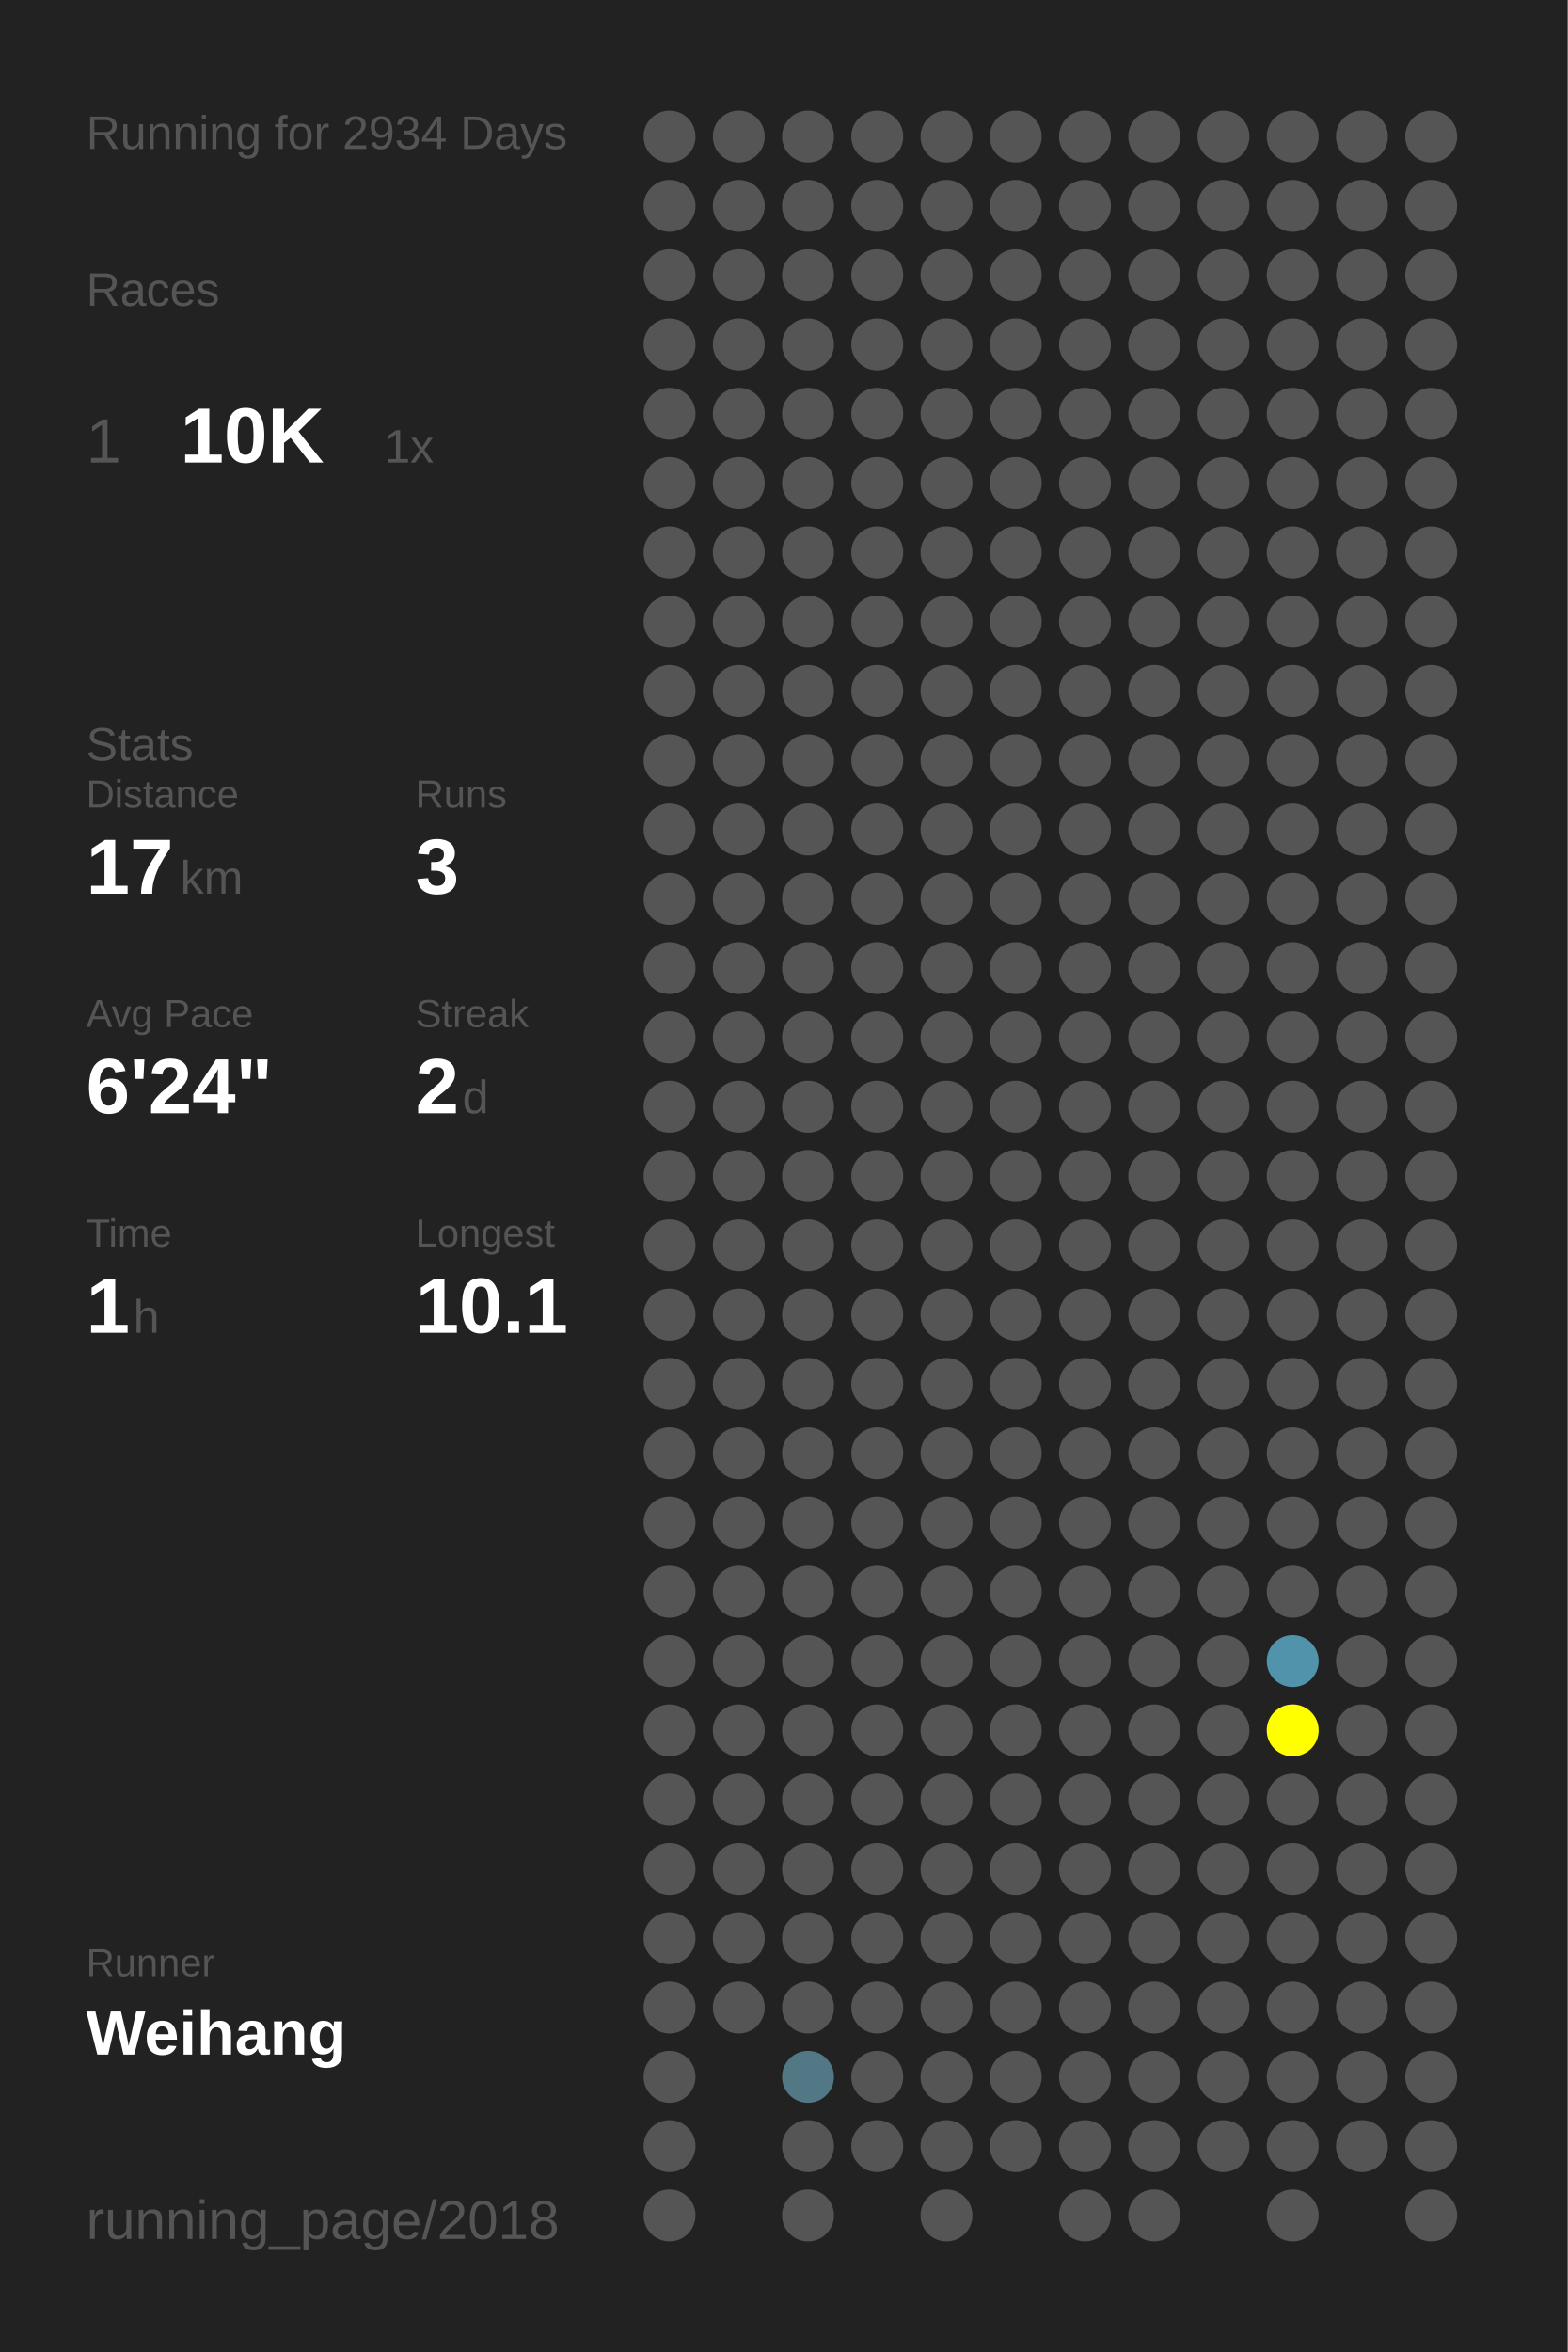
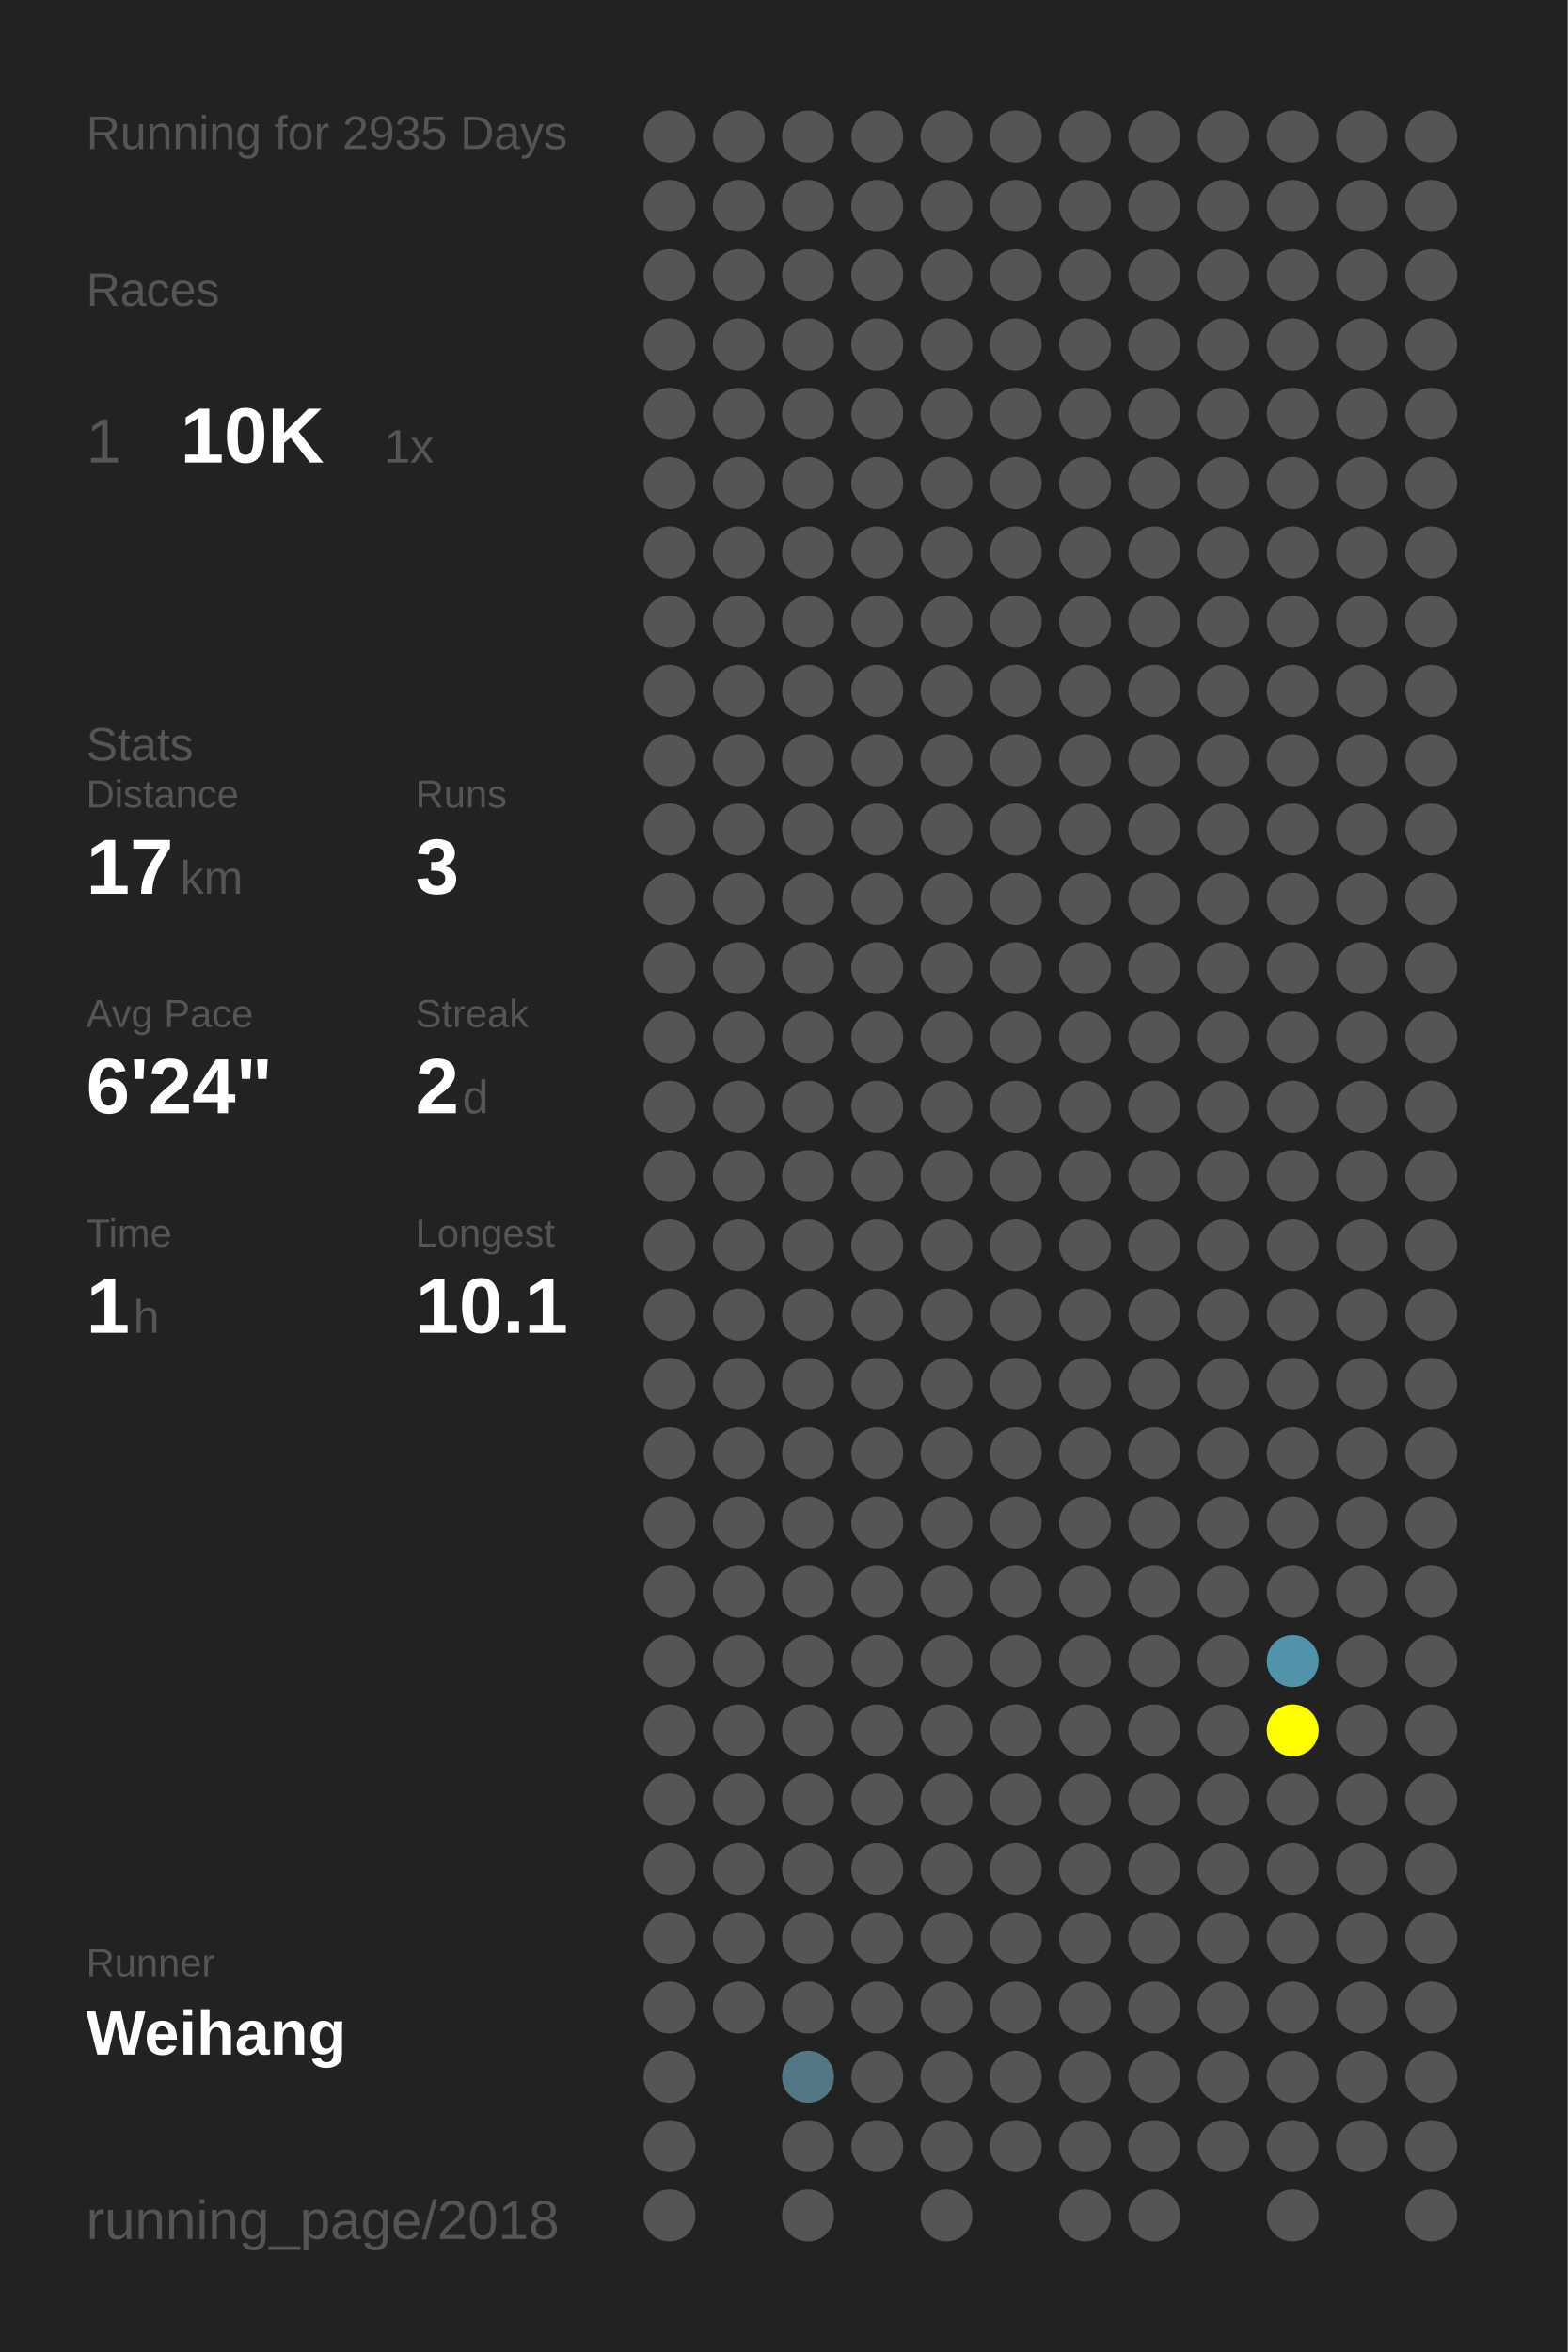
<svg xmlns="http://www.w3.org/2000/svg" baseProfile="full" height="300mm" version="1.1" viewBox="0,0,200,300" width="200mm">
  <defs />
  <rect fill="#222222" height="300" width="200" x="0" y="0" />
-   <text fill="#555555" style="font-size:6px; font-family:Arial;" x="11" y="19">Running for 2934 Days</text>
+   <text fill="#555555" style="font-size:6px; font-family:Arial;" x="11" y="19">Running for 2935 Days</text>
  <text fill="#555555" style="font-size:6px; font-family:Arial;" x="11" y="39">Races</text>
  <text fill="#555555" style="font-size:8px; font-family:Arial;" x="11" y="59">1</text>
  <text fill="#FFFFFF" style="font-size:10px; font-family:Arial; font-weight:bold;" x="23" y="59">10K</text>
  <text fill="#555555" style="font-size:6px; font-family:Arial;" x="49" y="59">1x</text>
  <text fill="#555555" style="font-size:6px; font-family:Arial;" x="11" y="97">Stats</text>
  <text fill="#555555" style="font-size:5px; font-family:Arial;" x="11" y="103">Distance</text>
  <text fill="#FFFFFF" style="font-size:10px; font-family:Arial; font-weight:bold;" x="11" y="114">17</text>
  <text fill="#555555" style="font-size:6px; font-family:Arial;" x="23" y="114">km</text>
  <text fill="#555555" style="font-size:5px; font-family:Arial;" x="53" y="103">Runs</text>
  <text fill="#FFFFFF" style="font-size:10px; font-family:Arial; font-weight:bold;" x="53" y="114">3</text>
  <text fill="#555555" style="font-size:5px; font-family:Arial;" x="11" y="131">Avg Pace</text>
  <text fill="#FFFFFF" style="font-size:10px; font-family:Arial; font-weight:bold;" x="11" y="142">6'24"</text>
  <text fill="#555555" style="font-size:5px; font-family:Arial;" x="53" y="131">Streak</text>
  <text fill="#FFFFFF" style="font-size:10px; font-family:Arial; font-weight:bold;" x="53" y="142">2</text>
  <text fill="#555555" style="font-size:6px; font-family:Arial;" x="59" y="142">d</text>
  <text fill="#555555" style="font-size:5px; font-family:Arial;" x="11" y="159">Time</text>
  <text fill="#FFFFFF" style="font-size:10px; font-family:Arial; font-weight:bold;" x="11" y="170">1</text>
  <text fill="#555555" style="font-size:6px; font-family:Arial;" x="17" y="170">h</text>
  <text fill="#555555" style="font-size:5px; font-family:Arial;" x="53" y="159">Longest</text>
  <text fill="#FFFFFF" style="font-size:10px; font-family:Arial; font-weight:bold;" x="53" y="170">10.1</text>
  <text fill="#555555" style="font-size:5px; font-family:Arial;" x="11" y="252.065">Runner</text>
  <text fill="#FFFFFF" style="font-size:8px; font-family:Arial; font-weight:bold;" x="11" y="262.065">Weihang</text>
  <text fill="#555555" style="font-size:7px; font-family:Arial;" x="11" y="285.581">running_page/2018</text>
  <circle cx="85.417" cy="17.419" fill="#555555" r="3.312" />
  <circle cx="85.417" cy="26.258" fill="#555555" r="3.312" />
  <circle cx="85.417" cy="35.097" fill="#555555" r="3.312" />
  <circle cx="85.417" cy="43.935" fill="#555555" r="3.312" />
  <circle cx="85.417" cy="52.774" fill="#555555" r="3.312" />
  <circle cx="85.417" cy="61.613" fill="#555555" r="3.312" />
  <circle cx="85.417" cy="70.452" fill="#555555" r="3.312" />
  <circle cx="85.417" cy="79.29" fill="#555555" r="3.312" />
  <circle cx="85.417" cy="88.129" fill="#555555" r="3.312" />
  <circle cx="85.417" cy="96.968" fill="#555555" r="3.312" />
  <circle cx="85.417" cy="105.806" fill="#555555" r="3.312" />
  <circle cx="85.417" cy="114.645" fill="#555555" r="3.312" />
  <circle cx="85.417" cy="123.484" fill="#555555" r="3.312" />
  <circle cx="85.417" cy="132.323" fill="#555555" r="3.312" />
  <circle cx="85.417" cy="141.161" fill="#555555" r="3.312" />
  <circle cx="85.417" cy="150" fill="#555555" r="3.312" />
  <circle cx="85.417" cy="158.839" fill="#555555" r="3.312" />
  <circle cx="85.417" cy="167.677" fill="#555555" r="3.312" />
  <circle cx="85.417" cy="176.516" fill="#555555" r="3.312" />
  <circle cx="85.417" cy="185.355" fill="#555555" r="3.312" />
  <circle cx="85.417" cy="194.194" fill="#555555" r="3.312" />
  <circle cx="85.417" cy="203.032" fill="#555555" r="3.312" />
  <circle cx="85.417" cy="211.871" fill="#555555" r="3.312" />
  <circle cx="85.417" cy="220.71" fill="#555555" r="3.312" />
  <circle cx="85.417" cy="229.548" fill="#555555" r="3.312" />
  <circle cx="85.417" cy="238.387" fill="#555555" r="3.312" />
  <circle cx="85.417" cy="247.226" fill="#555555" r="3.312" />
  <circle cx="85.417" cy="256.065" fill="#555555" r="3.312" />
  <circle cx="85.417" cy="264.903" fill="#555555" r="3.312" />
  <circle cx="85.417" cy="273.742" fill="#555555" r="3.312" />
  <circle cx="85.417" cy="282.581" fill="#555555" r="3.312" />
  <circle cx="94.25" cy="17.419" fill="#555555" r="3.312" />
  <circle cx="94.25" cy="26.258" fill="#555555" r="3.312" />
  <circle cx="94.25" cy="35.097" fill="#555555" r="3.312" />
  <circle cx="94.25" cy="43.935" fill="#555555" r="3.312" />
  <circle cx="94.25" cy="52.774" fill="#555555" r="3.312" />
  <circle cx="94.25" cy="61.613" fill="#555555" r="3.312" />
  <circle cx="94.25" cy="70.452" fill="#555555" r="3.312" />
  <circle cx="94.25" cy="79.29" fill="#555555" r="3.312" />
  <circle cx="94.25" cy="88.129" fill="#555555" r="3.312" />
  <circle cx="94.25" cy="96.968" fill="#555555" r="3.312" />
  <circle cx="94.25" cy="105.806" fill="#555555" r="3.312" />
  <circle cx="94.25" cy="114.645" fill="#555555" r="3.312" />
  <circle cx="94.25" cy="123.484" fill="#555555" r="3.312" />
  <circle cx="94.25" cy="132.323" fill="#555555" r="3.312" />
  <circle cx="94.25" cy="141.161" fill="#555555" r="3.312" />
  <circle cx="94.25" cy="150" fill="#555555" r="3.312" />
  <circle cx="94.25" cy="158.839" fill="#555555" r="3.312" />
  <circle cx="94.25" cy="167.677" fill="#555555" r="3.312" />
  <circle cx="94.25" cy="176.516" fill="#555555" r="3.312" />
  <circle cx="94.25" cy="185.355" fill="#555555" r="3.312" />
  <circle cx="94.25" cy="194.194" fill="#555555" r="3.312" />
  <circle cx="94.25" cy="203.032" fill="#555555" r="3.312" />
  <circle cx="94.25" cy="211.871" fill="#555555" r="3.312" />
  <circle cx="94.25" cy="220.71" fill="#555555" r="3.312" />
  <circle cx="94.25" cy="229.548" fill="#555555" r="3.312" />
  <circle cx="94.25" cy="238.387" fill="#555555" r="3.312" />
  <circle cx="94.25" cy="247.226" fill="#555555" r="3.312" />
  <circle cx="94.25" cy="256.065" fill="#555555" r="3.312" />
  <circle cx="103.083" cy="17.419" fill="#555555" r="3.312" />
  <circle cx="103.083" cy="26.258" fill="#555555" r="3.312" />
  <circle cx="103.083" cy="35.097" fill="#555555" r="3.312" />
  <circle cx="103.083" cy="43.935" fill="#555555" r="3.312" />
  <circle cx="103.083" cy="52.774" fill="#555555" r="3.312" />
  <circle cx="103.083" cy="61.613" fill="#555555" r="3.312" />
  <circle cx="103.083" cy="70.452" fill="#555555" r="3.312" />
  <circle cx="103.083" cy="79.29" fill="#555555" r="3.312" />
  <circle cx="103.083" cy="88.129" fill="#555555" r="3.312" />
  <circle cx="103.083" cy="96.968" fill="#555555" r="3.312" />
  <circle cx="103.083" cy="105.806" fill="#555555" r="3.312" />
  <circle cx="103.083" cy="114.645" fill="#555555" r="3.312" />
  <circle cx="103.083" cy="123.484" fill="#555555" r="3.312" />
  <circle cx="103.083" cy="132.323" fill="#555555" r="3.312" />
  <circle cx="103.083" cy="141.161" fill="#555555" r="3.312" />
  <circle cx="103.083" cy="150" fill="#555555" r="3.312" />
  <circle cx="103.083" cy="158.839" fill="#555555" r="3.312" />
  <circle cx="103.083" cy="167.677" fill="#555555" r="3.312" />
  <circle cx="103.083" cy="176.516" fill="#555555" r="3.312" />
  <circle cx="103.083" cy="185.355" fill="#555555" r="3.312" />
  <circle cx="103.083" cy="194.194" fill="#555555" r="3.312" />
  <circle cx="103.083" cy="203.032" fill="#555555" r="3.312" />
  <circle cx="103.083" cy="211.871" fill="#555555" r="3.312" />
  <circle cx="103.083" cy="220.71" fill="#555555" r="3.312" />
  <circle cx="103.083" cy="229.548" fill="#555555" r="3.312" />
  <circle cx="103.083" cy="238.387" fill="#555555" r="3.312" />
  <circle cx="103.083" cy="247.226" fill="#555555" r="3.312" />
  <circle cx="103.083" cy="256.065" fill="#555555" r="3.312" />
  <circle cx="103.083" cy="264.903" fill="#527885" r="3.312" />
  <circle cx="103.083" cy="273.742" fill="#555555" r="3.312" />
  <circle cx="103.083" cy="282.581" fill="#555555" r="3.312" />
  <circle cx="111.917" cy="17.419" fill="#555555" r="3.312" />
  <circle cx="111.917" cy="26.258" fill="#555555" r="3.312" />
  <circle cx="111.917" cy="35.097" fill="#555555" r="3.312" />
  <circle cx="111.917" cy="43.935" fill="#555555" r="3.312" />
  <circle cx="111.917" cy="52.774" fill="#555555" r="3.312" />
  <circle cx="111.917" cy="61.613" fill="#555555" r="3.312" />
  <circle cx="111.917" cy="70.452" fill="#555555" r="3.312" />
  <circle cx="111.917" cy="79.29" fill="#555555" r="3.312" />
  <circle cx="111.917" cy="88.129" fill="#555555" r="3.312" />
  <circle cx="111.917" cy="96.968" fill="#555555" r="3.312" />
  <circle cx="111.917" cy="105.806" fill="#555555" r="3.312" />
  <circle cx="111.917" cy="114.645" fill="#555555" r="3.312" />
  <circle cx="111.917" cy="123.484" fill="#555555" r="3.312" />
  <circle cx="111.917" cy="132.323" fill="#555555" r="3.312" />
  <circle cx="111.917" cy="141.161" fill="#555555" r="3.312" />
  <circle cx="111.917" cy="150" fill="#555555" r="3.312" />
  <circle cx="111.917" cy="158.839" fill="#555555" r="3.312" />
  <circle cx="111.917" cy="167.677" fill="#555555" r="3.312" />
  <circle cx="111.917" cy="176.516" fill="#555555" r="3.312" />
  <circle cx="111.917" cy="185.355" fill="#555555" r="3.312" />
  <circle cx="111.917" cy="194.194" fill="#555555" r="3.312" />
  <circle cx="111.917" cy="203.032" fill="#555555" r="3.312" />
  <circle cx="111.917" cy="211.871" fill="#555555" r="3.312" />
  <circle cx="111.917" cy="220.71" fill="#555555" r="3.312" />
  <circle cx="111.917" cy="229.548" fill="#555555" r="3.312" />
  <circle cx="111.917" cy="238.387" fill="#555555" r="3.312" />
  <circle cx="111.917" cy="247.226" fill="#555555" r="3.312" />
  <circle cx="111.917" cy="256.065" fill="#555555" r="3.312" />
  <circle cx="111.917" cy="264.903" fill="#555555" r="3.312" />
  <circle cx="111.917" cy="273.742" fill="#555555" r="3.312" />
  <circle cx="120.75" cy="17.419" fill="#555555" r="3.312" />
  <circle cx="120.75" cy="26.258" fill="#555555" r="3.312" />
  <circle cx="120.75" cy="35.097" fill="#555555" r="3.312" />
  <circle cx="120.75" cy="43.935" fill="#555555" r="3.312" />
  <circle cx="120.75" cy="52.774" fill="#555555" r="3.312" />
  <circle cx="120.75" cy="61.613" fill="#555555" r="3.312" />
  <circle cx="120.75" cy="70.452" fill="#555555" r="3.312" />
  <circle cx="120.75" cy="79.29" fill="#555555" r="3.312" />
  <circle cx="120.75" cy="88.129" fill="#555555" r="3.312" />
  <circle cx="120.75" cy="96.968" fill="#555555" r="3.312" />
  <circle cx="120.75" cy="105.806" fill="#555555" r="3.312" />
  <circle cx="120.75" cy="114.645" fill="#555555" r="3.312" />
  <circle cx="120.75" cy="123.484" fill="#555555" r="3.312" />
  <circle cx="120.75" cy="132.323" fill="#555555" r="3.312" />
  <circle cx="120.75" cy="141.161" fill="#555555" r="3.312" />
  <circle cx="120.75" cy="150" fill="#555555" r="3.312" />
  <circle cx="120.75" cy="158.839" fill="#555555" r="3.312" />
  <circle cx="120.75" cy="167.677" fill="#555555" r="3.312" />
  <circle cx="120.75" cy="176.516" fill="#555555" r="3.312" />
  <circle cx="120.75" cy="185.355" fill="#555555" r="3.312" />
  <circle cx="120.75" cy="194.194" fill="#555555" r="3.312" />
  <circle cx="120.75" cy="203.032" fill="#555555" r="3.312" />
  <circle cx="120.75" cy="211.871" fill="#555555" r="3.312" />
  <circle cx="120.75" cy="220.71" fill="#555555" r="3.312" />
  <circle cx="120.75" cy="229.548" fill="#555555" r="3.312" />
  <circle cx="120.75" cy="238.387" fill="#555555" r="3.312" />
  <circle cx="120.75" cy="247.226" fill="#555555" r="3.312" />
  <circle cx="120.75" cy="256.065" fill="#555555" r="3.312" />
  <circle cx="120.75" cy="264.903" fill="#555555" r="3.312" />
  <circle cx="120.75" cy="273.742" fill="#555555" r="3.312" />
  <circle cx="120.75" cy="282.581" fill="#555555" r="3.312" />
  <circle cx="129.583" cy="17.419" fill="#555555" r="3.312" />
  <circle cx="129.583" cy="26.258" fill="#555555" r="3.312" />
  <circle cx="129.583" cy="35.097" fill="#555555" r="3.312" />
  <circle cx="129.583" cy="43.935" fill="#555555" r="3.312" />
  <circle cx="129.583" cy="52.774" fill="#555555" r="3.312" />
  <circle cx="129.583" cy="61.613" fill="#555555" r="3.312" />
  <circle cx="129.583" cy="70.452" fill="#555555" r="3.312" />
  <circle cx="129.583" cy="79.29" fill="#555555" r="3.312" />
  <circle cx="129.583" cy="88.129" fill="#555555" r="3.312" />
  <circle cx="129.583" cy="96.968" fill="#555555" r="3.312" />
  <circle cx="129.583" cy="105.806" fill="#555555" r="3.312" />
  <circle cx="129.583" cy="114.645" fill="#555555" r="3.312" />
  <circle cx="129.583" cy="123.484" fill="#555555" r="3.312" />
  <circle cx="129.583" cy="132.323" fill="#555555" r="3.312" />
  <circle cx="129.583" cy="141.161" fill="#555555" r="3.312" />
  <circle cx="129.583" cy="150" fill="#555555" r="3.312" />
  <circle cx="129.583" cy="158.839" fill="#555555" r="3.312" />
  <circle cx="129.583" cy="167.677" fill="#555555" r="3.312" />
  <circle cx="129.583" cy="176.516" fill="#555555" r="3.312" />
  <circle cx="129.583" cy="185.355" fill="#555555" r="3.312" />
  <circle cx="129.583" cy="194.194" fill="#555555" r="3.312" />
  <circle cx="129.583" cy="203.032" fill="#555555" r="3.312" />
  <circle cx="129.583" cy="211.871" fill="#555555" r="3.312" />
  <circle cx="129.583" cy="220.71" fill="#555555" r="3.312" />
  <circle cx="129.583" cy="229.548" fill="#555555" r="3.312" />
  <circle cx="129.583" cy="238.387" fill="#555555" r="3.312" />
  <circle cx="129.583" cy="247.226" fill="#555555" r="3.312" />
  <circle cx="129.583" cy="256.065" fill="#555555" r="3.312" />
  <circle cx="129.583" cy="264.903" fill="#555555" r="3.312" />
  <circle cx="129.583" cy="273.742" fill="#555555" r="3.312" />
  <circle cx="138.417" cy="17.419" fill="#555555" r="3.312" />
  <circle cx="138.417" cy="26.258" fill="#555555" r="3.312" />
  <circle cx="138.417" cy="35.097" fill="#555555" r="3.312" />
  <circle cx="138.417" cy="43.935" fill="#555555" r="3.312" />
  <circle cx="138.417" cy="52.774" fill="#555555" r="3.312" />
  <circle cx="138.417" cy="61.613" fill="#555555" r="3.312" />
  <circle cx="138.417" cy="70.452" fill="#555555" r="3.312" />
  <circle cx="138.417" cy="79.29" fill="#555555" r="3.312" />
  <circle cx="138.417" cy="88.129" fill="#555555" r="3.312" />
  <circle cx="138.417" cy="96.968" fill="#555555" r="3.312" />
  <circle cx="138.417" cy="105.806" fill="#555555" r="3.312" />
  <circle cx="138.417" cy="114.645" fill="#555555" r="3.312" />
  <circle cx="138.417" cy="123.484" fill="#555555" r="3.312" />
  <circle cx="138.417" cy="132.323" fill="#555555" r="3.312" />
  <circle cx="138.417" cy="141.161" fill="#555555" r="3.312" />
  <circle cx="138.417" cy="150" fill="#555555" r="3.312" />
  <circle cx="138.417" cy="158.839" fill="#555555" r="3.312" />
  <circle cx="138.417" cy="167.677" fill="#555555" r="3.312" />
  <circle cx="138.417" cy="176.516" fill="#555555" r="3.312" />
  <circle cx="138.417" cy="185.355" fill="#555555" r="3.312" />
  <circle cx="138.417" cy="194.194" fill="#555555" r="3.312" />
  <circle cx="138.417" cy="203.032" fill="#555555" r="3.312" />
  <circle cx="138.417" cy="211.871" fill="#555555" r="3.312" />
  <circle cx="138.417" cy="220.71" fill="#555555" r="3.312" />
  <circle cx="138.417" cy="229.548" fill="#555555" r="3.312" />
  <circle cx="138.417" cy="238.387" fill="#555555" r="3.312" />
  <circle cx="138.417" cy="247.226" fill="#555555" r="3.312" />
  <circle cx="138.417" cy="256.065" fill="#555555" r="3.312" />
  <circle cx="138.417" cy="264.903" fill="#555555" r="3.312" />
  <circle cx="138.417" cy="273.742" fill="#555555" r="3.312" />
  <circle cx="138.417" cy="282.581" fill="#555555" r="3.312" />
  <circle cx="147.25" cy="17.419" fill="#555555" r="3.312" />
  <circle cx="147.25" cy="26.258" fill="#555555" r="3.312" />
  <circle cx="147.25" cy="35.097" fill="#555555" r="3.312" />
  <circle cx="147.25" cy="43.935" fill="#555555" r="3.312" />
  <circle cx="147.25" cy="52.774" fill="#555555" r="3.312" />
  <circle cx="147.25" cy="61.613" fill="#555555" r="3.312" />
  <circle cx="147.25" cy="70.452" fill="#555555" r="3.312" />
  <circle cx="147.25" cy="79.29" fill="#555555" r="3.312" />
  <circle cx="147.25" cy="88.129" fill="#555555" r="3.312" />
  <circle cx="147.25" cy="96.968" fill="#555555" r="3.312" />
  <circle cx="147.25" cy="105.806" fill="#555555" r="3.312" />
  <circle cx="147.25" cy="114.645" fill="#555555" r="3.312" />
  <circle cx="147.25" cy="123.484" fill="#555555" r="3.312" />
  <circle cx="147.25" cy="132.323" fill="#555555" r="3.312" />
  <circle cx="147.25" cy="141.161" fill="#555555" r="3.312" />
  <circle cx="147.25" cy="150" fill="#555555" r="3.312" />
  <circle cx="147.25" cy="158.839" fill="#555555" r="3.312" />
  <circle cx="147.25" cy="167.677" fill="#555555" r="3.312" />
  <circle cx="147.25" cy="176.516" fill="#555555" r="3.312" />
  <circle cx="147.25" cy="185.355" fill="#555555" r="3.312" />
  <circle cx="147.25" cy="194.194" fill="#555555" r="3.312" />
  <circle cx="147.25" cy="203.032" fill="#555555" r="3.312" />
  <circle cx="147.25" cy="211.871" fill="#555555" r="3.312" />
  <circle cx="147.25" cy="220.71" fill="#555555" r="3.312" />
  <circle cx="147.25" cy="229.548" fill="#555555" r="3.312" />
  <circle cx="147.25" cy="238.387" fill="#555555" r="3.312" />
  <circle cx="147.25" cy="247.226" fill="#555555" r="3.312" />
  <circle cx="147.25" cy="256.065" fill="#555555" r="3.312" />
  <circle cx="147.25" cy="264.903" fill="#555555" r="3.312" />
  <circle cx="147.25" cy="273.742" fill="#555555" r="3.312" />
  <circle cx="147.25" cy="282.581" fill="#555555" r="3.312" />
  <circle cx="156.083" cy="17.419" fill="#555555" r="3.312" />
  <circle cx="156.083" cy="26.258" fill="#555555" r="3.312" />
  <circle cx="156.083" cy="35.097" fill="#555555" r="3.312" />
  <circle cx="156.083" cy="43.935" fill="#555555" r="3.312" />
  <circle cx="156.083" cy="52.774" fill="#555555" r="3.312" />
  <circle cx="156.083" cy="61.613" fill="#555555" r="3.312" />
  <circle cx="156.083" cy="70.452" fill="#555555" r="3.312" />
  <circle cx="156.083" cy="79.29" fill="#555555" r="3.312" />
  <circle cx="156.083" cy="88.129" fill="#555555" r="3.312" />
  <circle cx="156.083" cy="96.968" fill="#555555" r="3.312" />
  <circle cx="156.083" cy="105.806" fill="#555555" r="3.312" />
  <circle cx="156.083" cy="114.645" fill="#555555" r="3.312" />
  <circle cx="156.083" cy="123.484" fill="#555555" r="3.312" />
  <circle cx="156.083" cy="132.323" fill="#555555" r="3.312" />
  <circle cx="156.083" cy="141.161" fill="#555555" r="3.312" />
  <circle cx="156.083" cy="150" fill="#555555" r="3.312" />
  <circle cx="156.083" cy="158.839" fill="#555555" r="3.312" />
  <circle cx="156.083" cy="167.677" fill="#555555" r="3.312" />
  <circle cx="156.083" cy="176.516" fill="#555555" r="3.312" />
  <circle cx="156.083" cy="185.355" fill="#555555" r="3.312" />
  <circle cx="156.083" cy="194.194" fill="#555555" r="3.312" />
  <circle cx="156.083" cy="203.032" fill="#555555" r="3.312" />
  <circle cx="156.083" cy="211.871" fill="#555555" r="3.312" />
  <circle cx="156.083" cy="220.71" fill="#555555" r="3.312" />
  <circle cx="156.083" cy="229.548" fill="#555555" r="3.312" />
  <circle cx="156.083" cy="238.387" fill="#555555" r="3.312" />
  <circle cx="156.083" cy="247.226" fill="#555555" r="3.312" />
  <circle cx="156.083" cy="256.065" fill="#555555" r="3.312" />
  <circle cx="156.083" cy="264.903" fill="#555555" r="3.312" />
  <circle cx="156.083" cy="273.742" fill="#555555" r="3.312" />
  <circle cx="164.917" cy="17.419" fill="#555555" r="3.312" />
  <circle cx="164.917" cy="26.258" fill="#555555" r="3.312" />
  <circle cx="164.917" cy="35.097" fill="#555555" r="3.312" />
  <circle cx="164.917" cy="43.935" fill="#555555" r="3.312" />
  <circle cx="164.917" cy="52.774" fill="#555555" r="3.312" />
  <circle cx="164.917" cy="61.613" fill="#555555" r="3.312" />
  <circle cx="164.917" cy="70.452" fill="#555555" r="3.312" />
  <circle cx="164.917" cy="79.29" fill="#555555" r="3.312" />
  <circle cx="164.917" cy="88.129" fill="#555555" r="3.312" />
  <circle cx="164.917" cy="96.968" fill="#555555" r="3.312" />
  <circle cx="164.917" cy="105.806" fill="#555555" r="3.312" />
  <circle cx="164.917" cy="114.645" fill="#555555" r="3.312" />
  <circle cx="164.917" cy="123.484" fill="#555555" r="3.312" />
  <circle cx="164.917" cy="132.323" fill="#555555" r="3.312" />
  <circle cx="164.917" cy="141.161" fill="#555555" r="3.312" />
  <circle cx="164.917" cy="150" fill="#555555" r="3.312" />
  <circle cx="164.917" cy="158.839" fill="#555555" r="3.312" />
  <circle cx="164.917" cy="167.677" fill="#555555" r="3.312" />
  <circle cx="164.917" cy="176.516" fill="#555555" r="3.312" />
  <circle cx="164.917" cy="185.355" fill="#555555" r="3.312" />
  <circle cx="164.917" cy="194.194" fill="#555555" r="3.312" />
  <circle cx="164.917" cy="203.032" fill="#555555" r="3.312" />
  <circle cx="164.917" cy="211.871" fill="#5093aa" r="3.312" />
  <circle cx="164.917" cy="220.71" fill="#FFFF00" r="3.312" />
  <circle cx="164.917" cy="229.548" fill="#555555" r="3.312" />
  <circle cx="164.917" cy="238.387" fill="#555555" r="3.312" />
  <circle cx="164.917" cy="247.226" fill="#555555" r="3.312" />
  <circle cx="164.917" cy="256.065" fill="#555555" r="3.312" />
  <circle cx="164.917" cy="264.903" fill="#555555" r="3.312" />
  <circle cx="164.917" cy="273.742" fill="#555555" r="3.312" />
  <circle cx="164.917" cy="282.581" fill="#555555" r="3.312" />
  <circle cx="173.75" cy="17.419" fill="#555555" r="3.312" />
  <circle cx="173.75" cy="26.258" fill="#555555" r="3.312" />
  <circle cx="173.75" cy="35.097" fill="#555555" r="3.312" />
  <circle cx="173.75" cy="43.935" fill="#555555" r="3.312" />
  <circle cx="173.75" cy="52.774" fill="#555555" r="3.312" />
  <circle cx="173.75" cy="61.613" fill="#555555" r="3.312" />
  <circle cx="173.75" cy="70.452" fill="#555555" r="3.312" />
  <circle cx="173.75" cy="79.29" fill="#555555" r="3.312" />
  <circle cx="173.75" cy="88.129" fill="#555555" r="3.312" />
  <circle cx="173.75" cy="96.968" fill="#555555" r="3.312" />
  <circle cx="173.75" cy="105.806" fill="#555555" r="3.312" />
  <circle cx="173.75" cy="114.645" fill="#555555" r="3.312" />
  <circle cx="173.75" cy="123.484" fill="#555555" r="3.312" />
  <circle cx="173.75" cy="132.323" fill="#555555" r="3.312" />
  <circle cx="173.75" cy="141.161" fill="#555555" r="3.312" />
  <circle cx="173.75" cy="150" fill="#555555" r="3.312" />
  <circle cx="173.75" cy="158.839" fill="#555555" r="3.312" />
  <circle cx="173.75" cy="167.677" fill="#555555" r="3.312" />
  <circle cx="173.75" cy="176.516" fill="#555555" r="3.312" />
  <circle cx="173.75" cy="185.355" fill="#555555" r="3.312" />
  <circle cx="173.75" cy="194.194" fill="#555555" r="3.312" />
  <circle cx="173.75" cy="203.032" fill="#555555" r="3.312" />
  <circle cx="173.75" cy="211.871" fill="#555555" r="3.312" />
  <circle cx="173.75" cy="220.71" fill="#555555" r="3.312" />
  <circle cx="173.75" cy="229.548" fill="#555555" r="3.312" />
  <circle cx="173.75" cy="238.387" fill="#555555" r="3.312" />
  <circle cx="173.75" cy="247.226" fill="#555555" r="3.312" />
  <circle cx="173.75" cy="256.065" fill="#555555" r="3.312" />
  <circle cx="173.75" cy="264.903" fill="#555555" r="3.312" />
  <circle cx="173.75" cy="273.742" fill="#555555" r="3.312" />
  <circle cx="182.583" cy="17.419" fill="#555555" r="3.312" />
  <circle cx="182.583" cy="26.258" fill="#555555" r="3.312" />
  <circle cx="182.583" cy="35.097" fill="#555555" r="3.312" />
  <circle cx="182.583" cy="43.935" fill="#555555" r="3.312" />
  <circle cx="182.583" cy="52.774" fill="#555555" r="3.312" />
  <circle cx="182.583" cy="61.613" fill="#555555" r="3.312" />
  <circle cx="182.583" cy="70.452" fill="#555555" r="3.312" />
  <circle cx="182.583" cy="79.29" fill="#555555" r="3.312" />
  <circle cx="182.583" cy="88.129" fill="#555555" r="3.312" />
  <circle cx="182.583" cy="96.968" fill="#555555" r="3.312" />
  <circle cx="182.583" cy="105.806" fill="#555555" r="3.312" />
  <circle cx="182.583" cy="114.645" fill="#555555" r="3.312" />
  <circle cx="182.583" cy="123.484" fill="#555555" r="3.312" />
  <circle cx="182.583" cy="132.323" fill="#555555" r="3.312" />
  <circle cx="182.583" cy="141.161" fill="#555555" r="3.312" />
  <circle cx="182.583" cy="150" fill="#555555" r="3.312" />
  <circle cx="182.583" cy="158.839" fill="#555555" r="3.312" />
  <circle cx="182.583" cy="167.677" fill="#555555" r="3.312" />
  <circle cx="182.583" cy="176.516" fill="#555555" r="3.312" />
  <circle cx="182.583" cy="185.355" fill="#555555" r="3.312" />
  <circle cx="182.583" cy="194.194" fill="#555555" r="3.312" />
  <circle cx="182.583" cy="203.032" fill="#555555" r="3.312" />
  <circle cx="182.583" cy="211.871" fill="#555555" r="3.312" />
  <circle cx="182.583" cy="220.71" fill="#555555" r="3.312" />
  <circle cx="182.583" cy="229.548" fill="#555555" r="3.312" />
  <circle cx="182.583" cy="238.387" fill="#555555" r="3.312" />
  <circle cx="182.583" cy="247.226" fill="#555555" r="3.312" />
  <circle cx="182.583" cy="256.065" fill="#555555" r="3.312" />
  <circle cx="182.583" cy="264.903" fill="#555555" r="3.312" />
  <circle cx="182.583" cy="273.742" fill="#555555" r="3.312" />
  <circle cx="182.583" cy="282.581" fill="#555555" r="3.312" />
</svg>
